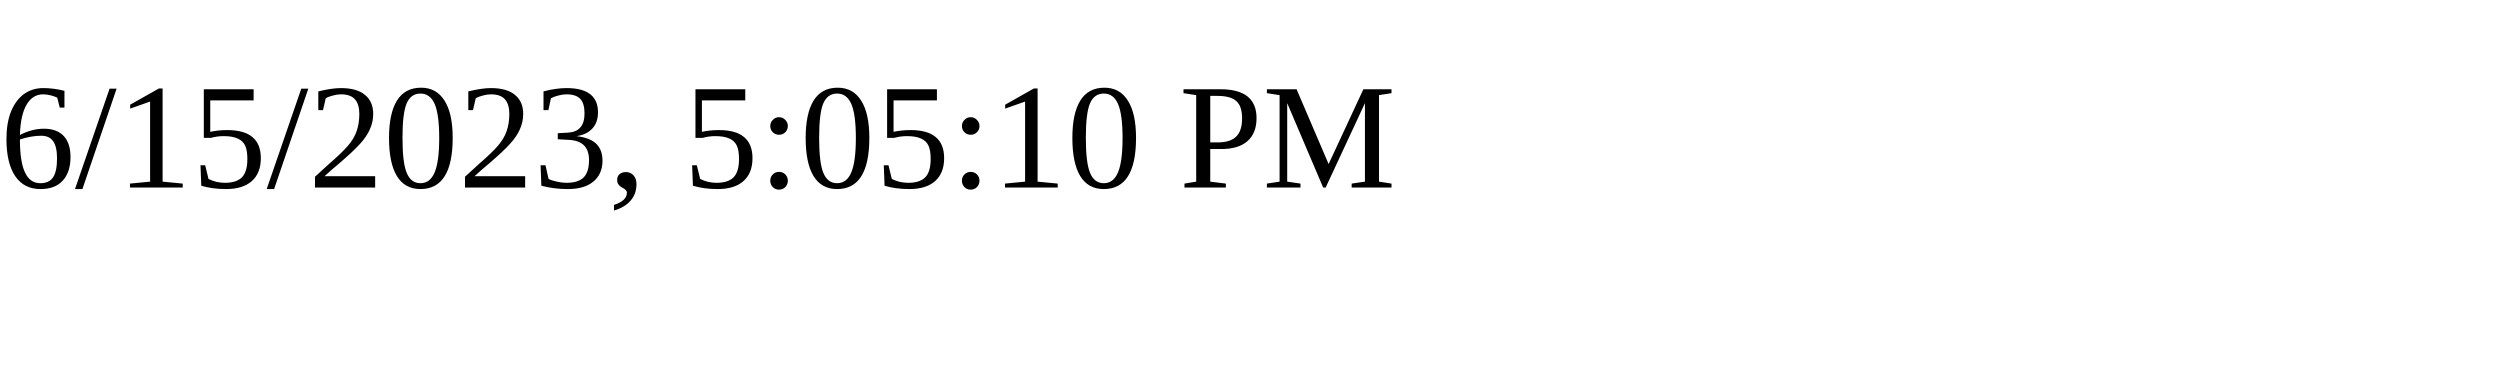
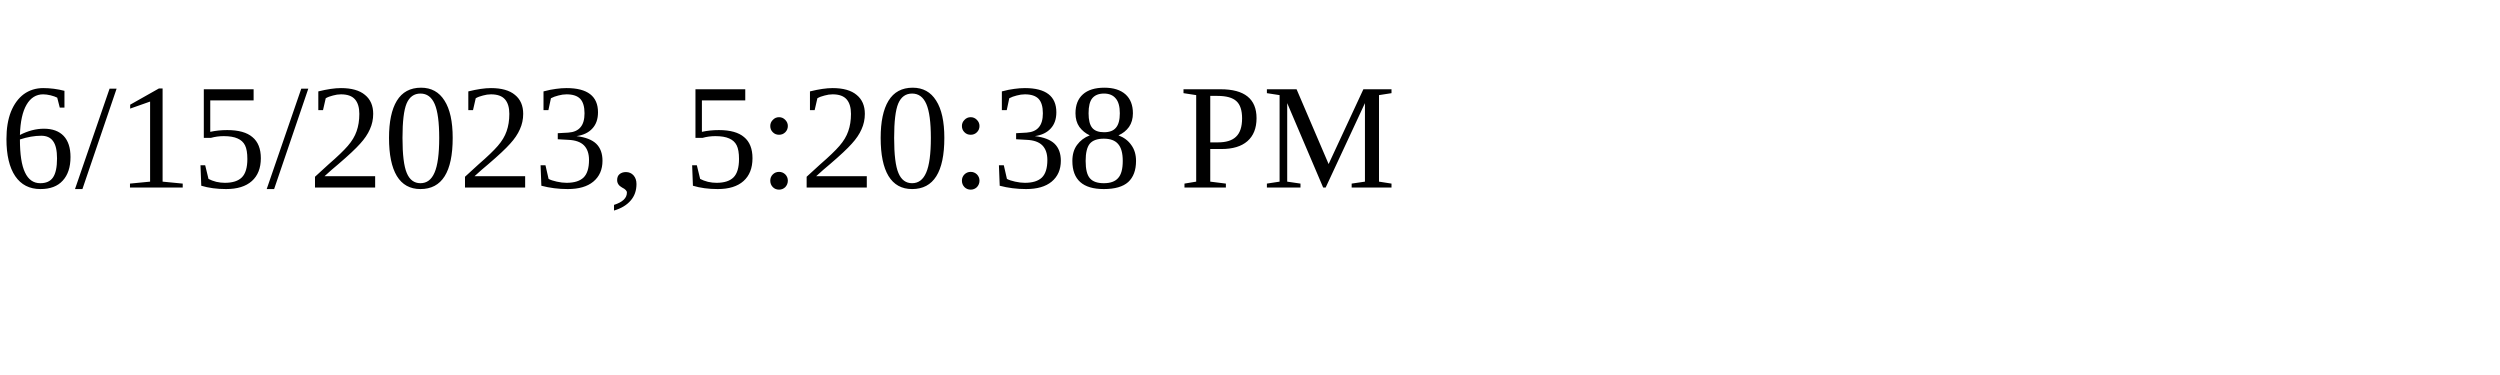
<svg xmlns="http://www.w3.org/2000/svg" height="30" width="200">
-   <text x="0" y="15">6/15/2023, 5:05:10 PM</text>
+   <text x="0" y="15">6/15/2023, 5:20:38 PM</text>
</svg>
